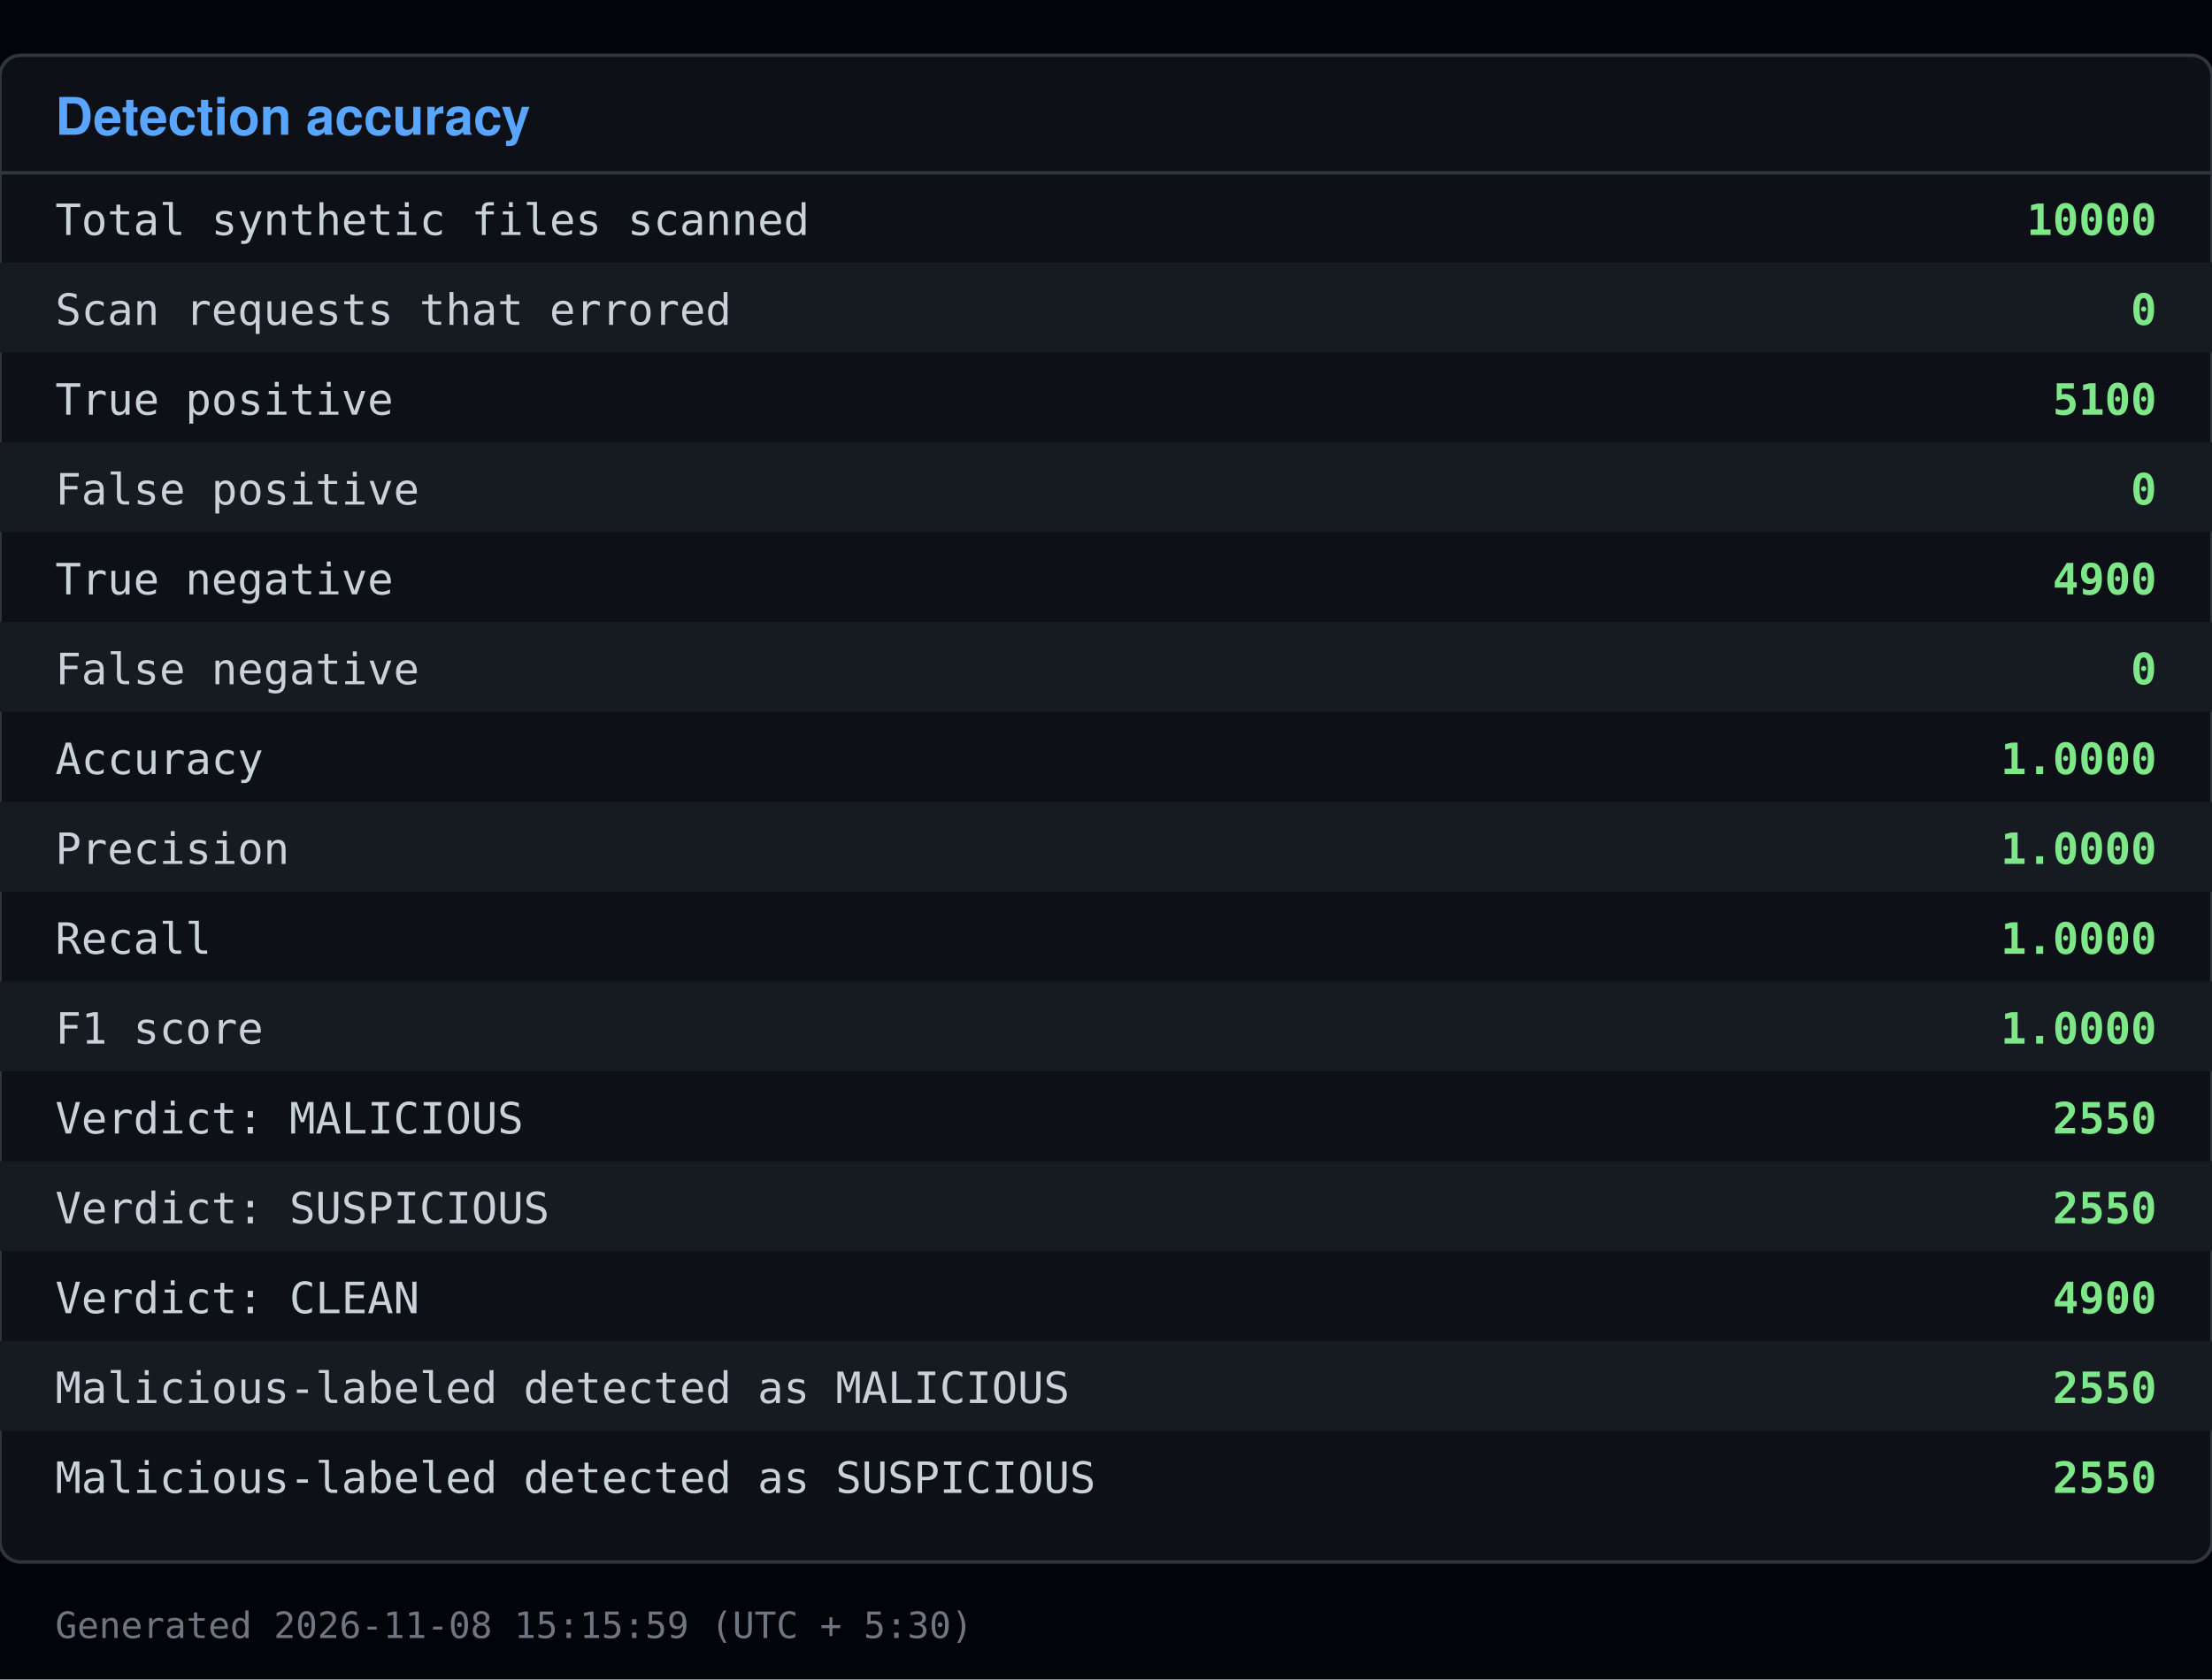
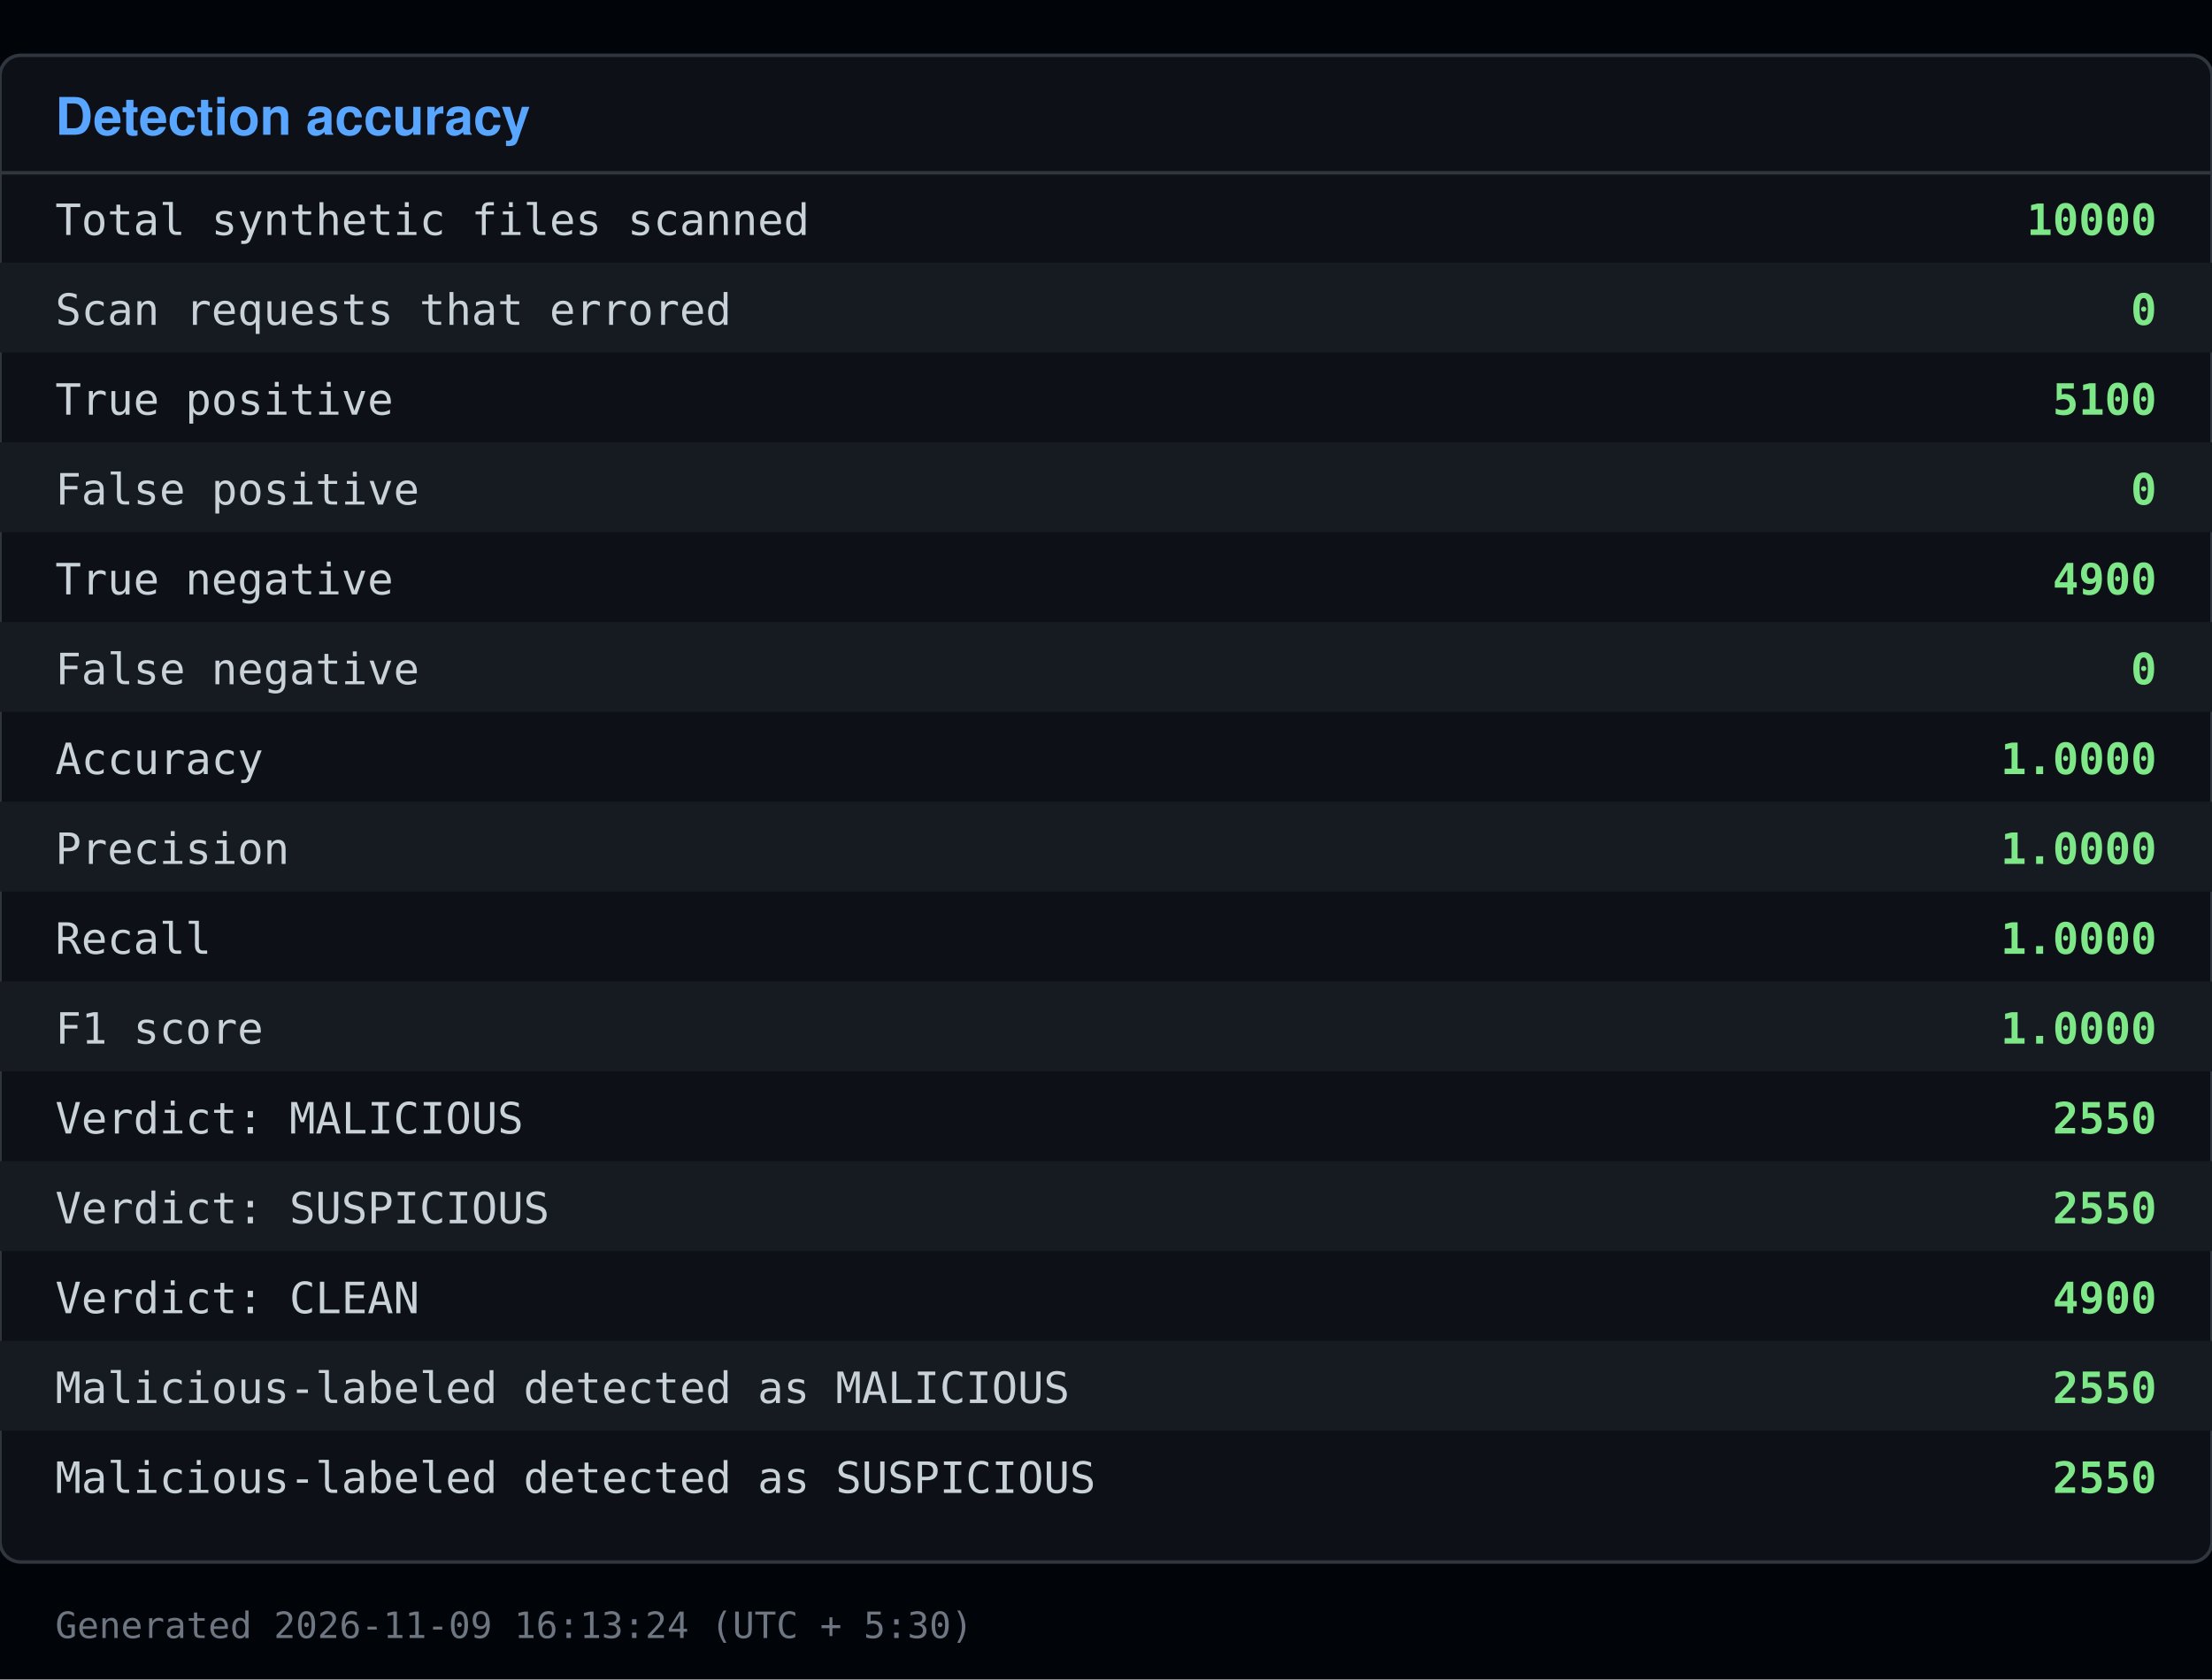
<svg xmlns="http://www.w3.org/2000/svg" viewBox="0 0 640 486" width="640" height="486">
  <rect x="0" y="0" width="640" height="486" fill="#010409" />
  <rect x="0" y="16" width="640" height="436" fill="#0d1117" stroke="#30363d" rx="6" />
  <text x="16" y="39" font-family="Segoe UI, Helvetica, Arial, sans-serif" font-size="15" font-weight="600" fill="#58a6ff">Detection accuracy</text>
  <line x1="0" y1="50" x2="640" y2="50" stroke="#30363d" />
  <text x="16" y="68" font-family="Consolas, Menlo, monospace" font-size="12.5" fill="#c9d1d9">Total synthetic files scanned</text>
  <text x="624" y="68" font-family="Consolas, Menlo, monospace" font-size="12.5" fill="#7ee787" text-anchor="end" font-weight="600">10000</text>
  <rect x="0" y="76" width="640" height="26" fill="#161b22" />
  <text x="16" y="94" font-family="Consolas, Menlo, monospace" font-size="12.5" fill="#c9d1d9">Scan requests that errored</text>
  <text x="624" y="94" font-family="Consolas, Menlo, monospace" font-size="12.5" fill="#7ee787" text-anchor="end" font-weight="600">0</text>
  <text x="16" y="120" font-family="Consolas, Menlo, monospace" font-size="12.5" fill="#c9d1d9">True positive</text>
  <text x="624" y="120" font-family="Consolas, Menlo, monospace" font-size="12.5" fill="#7ee787" text-anchor="end" font-weight="600">5100</text>
  <rect x="0" y="128" width="640" height="26" fill="#161b22" />
  <text x="16" y="146" font-family="Consolas, Menlo, monospace" font-size="12.5" fill="#c9d1d9">False positive</text>
  <text x="624" y="146" font-family="Consolas, Menlo, monospace" font-size="12.5" fill="#7ee787" text-anchor="end" font-weight="600">0</text>
  <text x="16" y="172" font-family="Consolas, Menlo, monospace" font-size="12.5" fill="#c9d1d9">True negative</text>
  <text x="624" y="172" font-family="Consolas, Menlo, monospace" font-size="12.5" fill="#7ee787" text-anchor="end" font-weight="600">4900</text>
  <rect x="0" y="180" width="640" height="26" fill="#161b22" />
  <text x="16" y="198" font-family="Consolas, Menlo, monospace" font-size="12.5" fill="#c9d1d9">False negative</text>
  <text x="624" y="198" font-family="Consolas, Menlo, monospace" font-size="12.5" fill="#7ee787" text-anchor="end" font-weight="600">0</text>
  <text x="16" y="224" font-family="Consolas, Menlo, monospace" font-size="12.5" fill="#c9d1d9">Accuracy</text>
  <text x="624" y="224" font-family="Consolas, Menlo, monospace" font-size="12.5" fill="#7ee787" text-anchor="end" font-weight="600">1.0000</text>
  <rect x="0" y="232" width="640" height="26" fill="#161b22" />
  <text x="16" y="250" font-family="Consolas, Menlo, monospace" font-size="12.5" fill="#c9d1d9">Precision</text>
  <text x="624" y="250" font-family="Consolas, Menlo, monospace" font-size="12.5" fill="#7ee787" text-anchor="end" font-weight="600">1.0000</text>
  <text x="16" y="276" font-family="Consolas, Menlo, monospace" font-size="12.5" fill="#c9d1d9">Recall</text>
  <text x="624" y="276" font-family="Consolas, Menlo, monospace" font-size="12.5" fill="#7ee787" text-anchor="end" font-weight="600">1.0000</text>
  <rect x="0" y="284" width="640" height="26" fill="#161b22" />
  <text x="16" y="302" font-family="Consolas, Menlo, monospace" font-size="12.5" fill="#c9d1d9">F1 score</text>
  <text x="624" y="302" font-family="Consolas, Menlo, monospace" font-size="12.5" fill="#7ee787" text-anchor="end" font-weight="600">1.0000</text>
  <text x="16" y="328" font-family="Consolas, Menlo, monospace" font-size="12.5" fill="#c9d1d9">Verdict: MALICIOUS</text>
  <text x="624" y="328" font-family="Consolas, Menlo, monospace" font-size="12.5" fill="#7ee787" text-anchor="end" font-weight="600">2550</text>
  <rect x="0" y="336" width="640" height="26" fill="#161b22" />
  <text x="16" y="354" font-family="Consolas, Menlo, monospace" font-size="12.5" fill="#c9d1d9">Verdict: SUSPICIOUS</text>
  <text x="624" y="354" font-family="Consolas, Menlo, monospace" font-size="12.5" fill="#7ee787" text-anchor="end" font-weight="600">2550</text>
  <text x="16" y="380" font-family="Consolas, Menlo, monospace" font-size="12.5" fill="#c9d1d9">Verdict: CLEAN</text>
  <text x="624" y="380" font-family="Consolas, Menlo, monospace" font-size="12.5" fill="#7ee787" text-anchor="end" font-weight="600">4900</text>
  <rect x="0" y="388" width="640" height="26" fill="#161b22" />
  <text x="16" y="406" font-family="Consolas, Menlo, monospace" font-size="12.5" fill="#c9d1d9">Malicious-labeled detected as MALICIOUS</text>
  <text x="624" y="406" font-family="Consolas, Menlo, monospace" font-size="12.5" fill="#7ee787" text-anchor="end" font-weight="600">2550</text>
  <text x="16" y="432" font-family="Consolas, Menlo, monospace" font-size="12.5" fill="#c9d1d9">Malicious-labeled detected as SUSPICIOUS</text>
  <text x="624" y="432" font-family="Consolas, Menlo, monospace" font-size="12.5" fill="#7ee787" text-anchor="end" font-weight="600">2550</text>
-   <text x="16" y="474" font-family="Consolas, Menlo, monospace" font-size="10.5" fill="#6e7681">Generated 2026-11-08 15:15:59 (UTC + 5:30)</text>
+   <text x="16" y="474" font-family="Consolas, Menlo, monospace" font-size="10.5" fill="#6e7681">Generated 2026-11-09 16:13:24 (UTC + 5:30)</text>
</svg>
